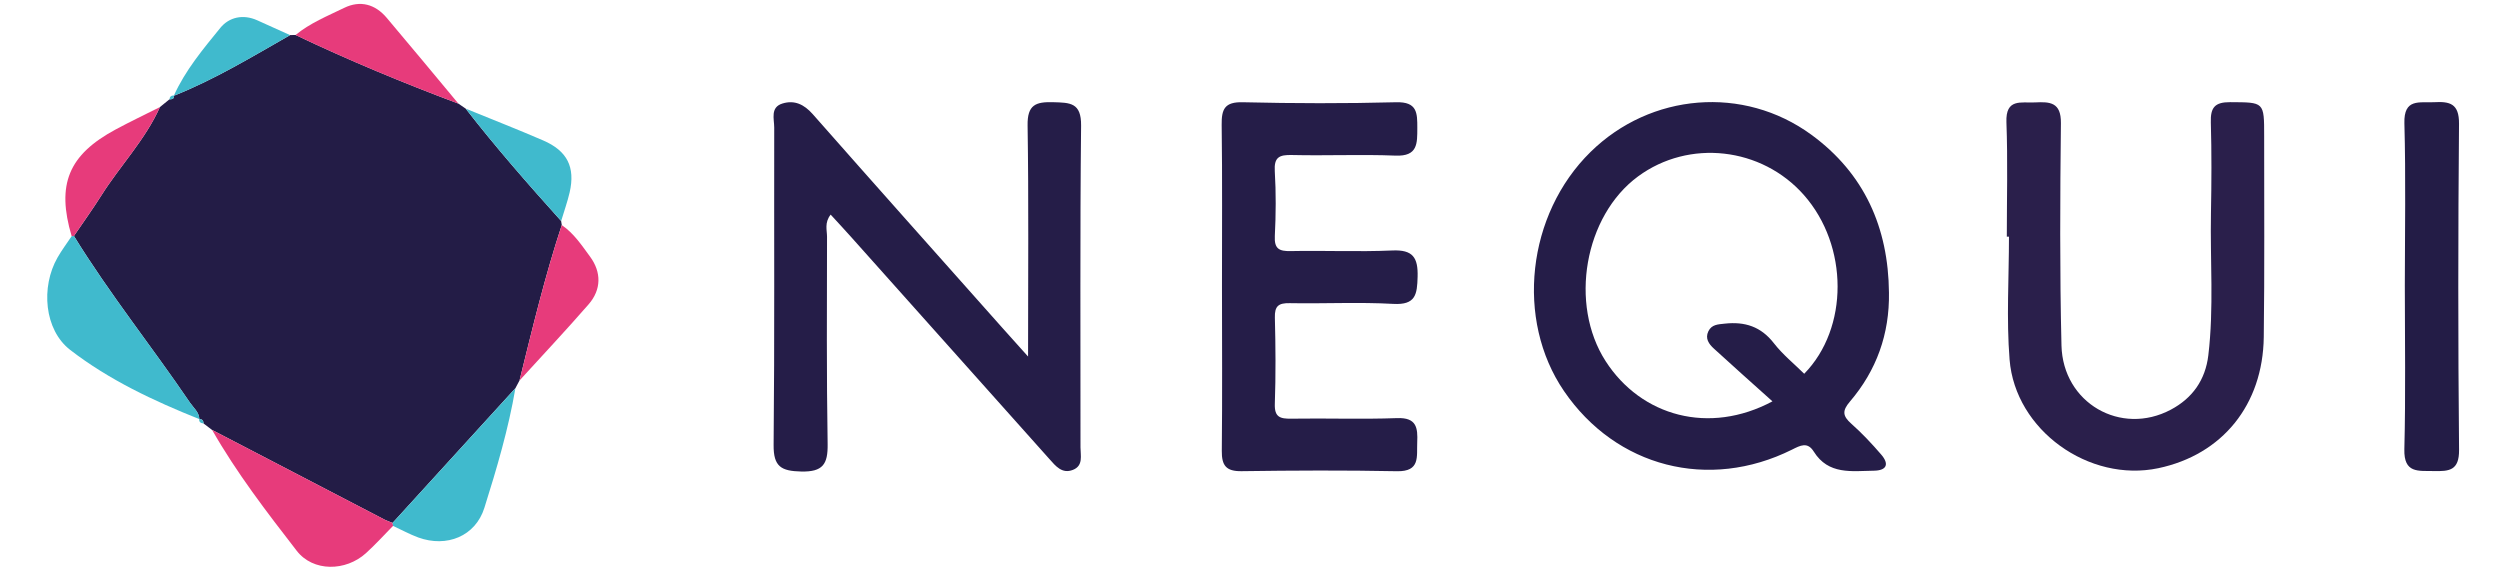
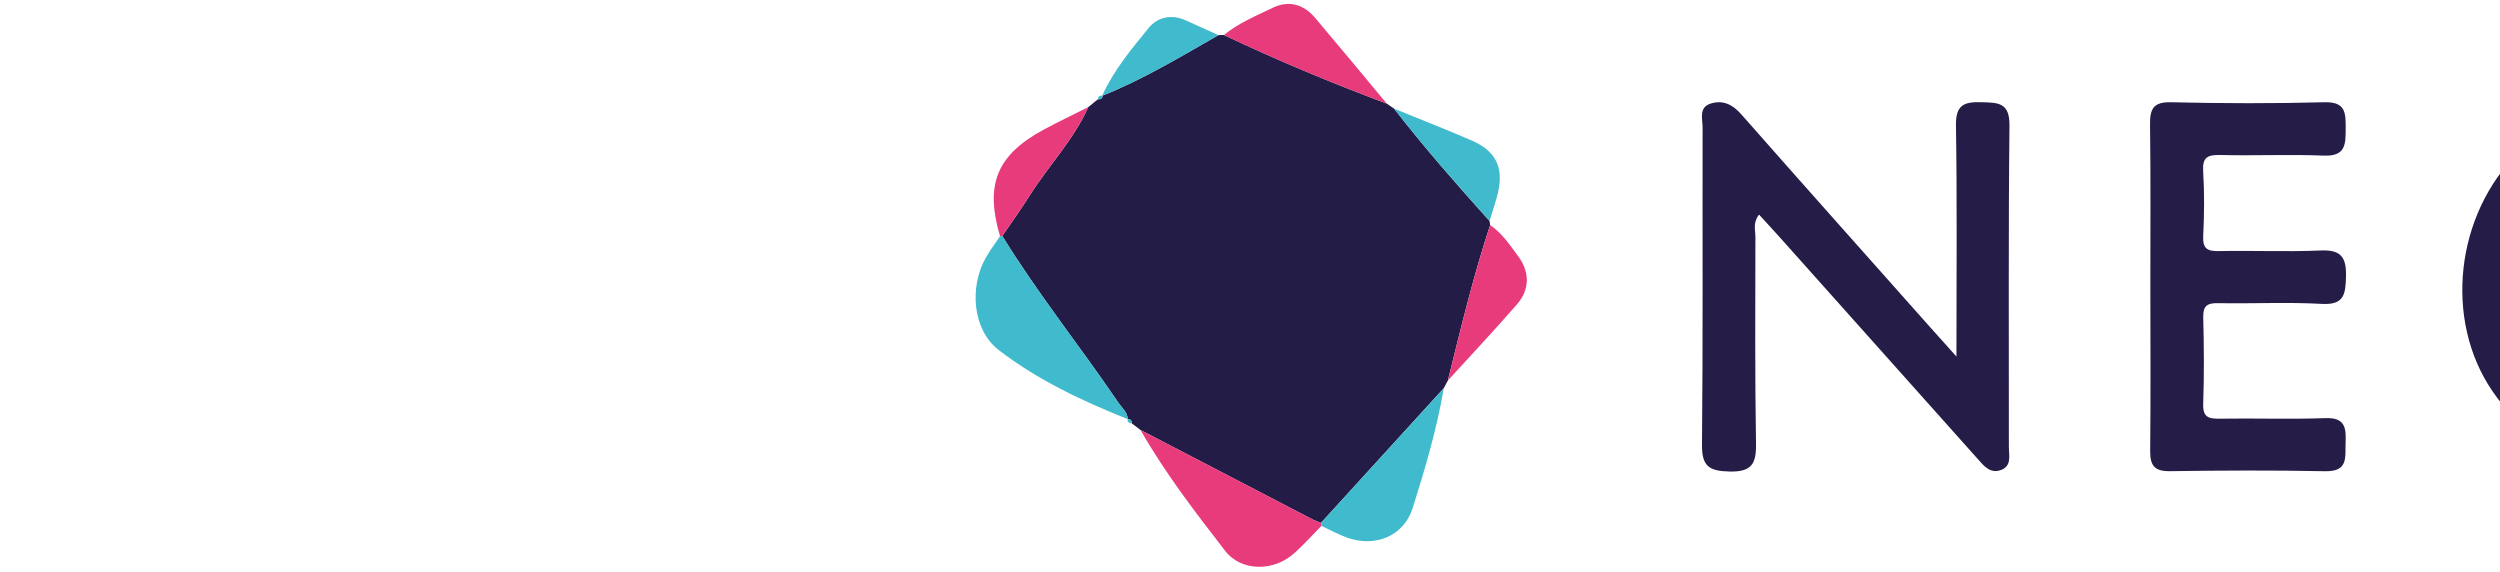
- <svg xmlns="http://www.w3.org/2000/svg" height="572" viewBox="4.86 5.41 559.65 132.36" width="2500">
+ <svg xmlns="http://www.w3.org/2000/svg" preserveAspectRatio="xMidYMid meet" overflow="hidden" height="572" viewBox="4.86 5.41 130 132.36" width="2500">
  <path d="m32.44 30.19c.73-.6 1.47-1.19 2.2-1.79.58-.03 1.14-.07 1.06-.89l-.05.06c9.45-3.76 18.12-9.03 26.92-14.04l1.25-.03c12.32 5.87 24.91 11.09 37.68 15.88.56.39 1.13.77 1.69 1.16 6.99 8.99 14.48 17.54 22.09 26l.15.94c-3.9 11.81-6.79 23.9-9.78 35.97-.32.6-.63 1.19-.95 1.79-9.47 10.39-18.95 20.78-28.42 31.17-.6-.24-1.23-.44-1.8-.73-13.33-6.92-26.65-13.85-39.97-20.78-.66-.5-1.31-1-1.97-1.5-.03-.64-.31-1.04-1.01-1.03l.04.04c-.07-1.63-1.34-2.6-2.16-3.8-8.81-12.97-18.64-25.22-26.87-38.59 2.13-3.13 4.34-6.2 6.36-9.4 4.36-6.91 10.16-12.87 13.54-20.43z" fill="#231c46" />
  <path d="m432.54 73.12c.15 9.56-2.87 18.01-9.04 25.22-1.82 2.13-1.68 3.33.31 5.1 2.48 2.2 4.77 4.64 6.94 7.16 1.89 2.2 1.3 3.69-1.72 3.73-5.1.08-10.5.99-13.88-4.41-1.47-2.36-3.14-1.42-5.06-.46-19.26 9.59-40.71 4.05-52.74-13.55-11.29-16.52-8.58-40.9 6.14-55.34 13.9-13.64 35.39-15.46 51.1-3.98 12.28 8.98 17.81 21.5 17.95 36.53zm-26.96 25.16c-4.94-4.44-9.3-8.3-13.59-12.24-1.11-1.02-2.05-2.3-1.24-3.97.77-1.59 2.24-1.6 3.79-1.77 4.65-.51 8.38.67 11.38 4.54 2.02 2.6 4.65 4.73 7.01 7.06 10.33-10.56 10.29-29.61-.07-41.36-9.79-11.1-26.59-12.99-38.38-4.31-12.41 9.13-15.99 29.55-7.51 42.74 8.24 12.8 24 17.13 38.61 9.31zm-172.25-10.37c0-18.85.16-36.17-.11-53.49-.07-4.77 1.88-5.48 5.94-5.36 3.89.11 6.5.08 6.44 5.42-.27 24.81-.11 49.63-.14 74.44 0 1.9.7 4.26-1.76 5.22-2.51.98-3.98-.88-5.44-2.52-15.3-17.14-30.61-34.28-45.92-51.42-1.51-1.69-3.06-3.35-4.69-5.13-1.47 1.87-.84 3.58-.84 5.14-.03 15.99-.12 31.98.14 47.96.07 4.65-1.09 6.46-6.11 6.35-4.63-.11-6.44-1.11-6.39-6.15.24-24.48.09-48.96.14-73.44 0-2.01-.96-4.69 1.91-5.57 2.77-.85 4.99.19 7 2.46 14.53 16.49 29.16 32.89 43.76 49.32 1.72 1.95 3.47 3.87 6.07 6.77z" fill="#251d48" />
  <path d="m459.81 60.17c0-8.82.24-17.66-.09-26.47-.21-5.59 3.41-4.43 6.6-4.59 3.48-.18 6.06-.05 6.01 4.79-.19 17.14-.28 34.3.13 51.44.32 13.34 13.74 21.01 25.3 14.87 5.03-2.67 8-6.89 8.68-12.59 1.31-10.95.4-21.95.61-32.93.13-6.99.17-13.99-.03-20.97-.1-3.39.88-4.69 4.48-4.67 7.86.05 7.87-.14 7.86 7.89-.01 15.48.11 30.97-.09 46.45-.2 15.72-9.61 27.24-24.4 30.36-16.01 3.37-33.12-8.78-34.42-25.14-.75-9.42-.14-18.96-.14-28.44-.16.01-.33.01-.5 0z" fill="#2a1f4b" />
  <path d="m278.2 71.78c-.01-12.48.1-24.97-.07-37.45-.05-3.67.68-5.37 4.91-5.26 11.82.28 23.65.31 35.46 0 4.89-.13 4.91 2.47 4.9 5.95-.01 3.58.13 6.61-5.05 6.4-7.98-.32-15.98.05-23.97-.14-2.93-.07-4.16.5-3.96 3.76.3 4.98.26 9.99.01 14.97-.15 2.97.97 3.56 3.69 3.5 7.82-.16 15.66.21 23.47-.14 4.8-.22 6 1.63 5.88 6.09-.11 4.07-.43 6.56-5.62 6.27-7.97-.45-15.98-.02-23.97-.17-2.58-.05-3.51.65-3.44 3.33.17 6.65.22 13.32-.01 19.97-.11 3.1 1.23 3.47 3.82 3.43 8.16-.13 16.32.17 24.47-.13 4.52-.17 4.81 2.24 4.66 5.6-.15 3.28.77 6.8-4.7 6.69-11.98-.24-23.98-.18-35.96-.01-3.58.05-4.59-1.32-4.56-4.69.13-12.67.05-25.32.04-37.97z" fill="#251d48" />
  <path d="m551.91 71.4c.01-12.49.24-24.98-.1-37.46-.16-5.84 3.49-4.7 6.86-4.88 3.64-.2 5.82.29 5.78 5.01-.22 25.14-.23 50.28.01 75.42.05 4.83-2.3 5-5.85 4.92-3.58-.08-6.95.59-6.81-5.05.32-12.65.11-25.31.11-37.96z" fill="#231c46" />
  <path d="m12.54 60.02c8.23 13.37 18.07 25.62 26.88 38.58.82 1.21 2.09 2.17 2.16 3.8-10.56-4.22-20.89-9.07-29.89-16.01-6.03-4.65-6.83-14.58-2.95-21.37.98-1.72 2.18-3.31 3.28-4.96.17-.01.34-.02.52-.04z" fill="#40bacd" />
  <path d="m44.52 104.9c13.32 6.93 26.64 13.86 39.97 20.78.57.3 1.2.49 1.8.73.05.23.08.45.1.68-2.08 2.11-4.07 4.33-6.27 6.32-4.68 4.24-12.23 4.36-16.03-.56-6.96-8.99-13.91-18.03-19.57-27.95z" fill="#e73b7b" />
  <path d="m86.38 127.1c-.01-.23-.05-.46-.1-.68 9.47-10.39 18.94-20.78 28.42-31.17-1.61 9.43-4.32 18.59-7.18 27.68-2.07 6.58-8.72 9.24-15.3 6.85-2-.74-3.89-1.78-5.84-2.68z" fill="#40bacd" />
  <path d="m101.51 29.39c-12.78-4.79-25.37-10.01-37.69-15.88 3.37-2.77 7.39-4.39 11.24-6.27 3.74-1.83 7.19-.86 9.85 2.28 5.58 6.58 11.07 13.24 16.6 19.87zm14.14 64.07c2.99-12.06 5.88-24.15 9.78-35.97 2.79 1.9 4.64 4.71 6.57 7.34 2.61 3.57 2.61 7.58-.35 10.99-5.21 5.99-10.65 11.77-16 17.64zm-103.11-33.44c-.17.01-.35.03-.52.04-3.56-11.97-.75-18.83 10.23-24.72 3.35-1.8 6.79-3.44 10.19-5.15-3.38 7.56-9.18 13.52-13.54 20.43-2.02 3.2-4.24 6.27-6.36 9.4z" fill="#e73b7b" />
  <g fill="#40bacd">
    <path d="m125.29 56.55c-7.61-8.46-15.1-17.01-22.09-26 5.97 2.44 11.99 4.79 17.91 7.35 5.6 2.42 7.47 6.18 6.15 12-.52 2.24-1.31 4.43-1.97 6.65zm-62.72-43.01c-8.8 5.01-17.47 10.28-26.92 14.04 2.64-5.88 6.76-10.79 10.76-15.71 2.04-2.5 5.28-3.24 8.56-1.76 2.54 1.15 5.07 2.29 7.6 3.43z" />
    <path d="m35.7 27.52c.09.82-.48.86-1.06.89.08-.63.41-.94 1.06-.89zm5.84 74.85c.69 0 .98.39 1.01 1.03-.61-.08-1.1-.27-1.01-1.03z" />
  </g>
</svg>
